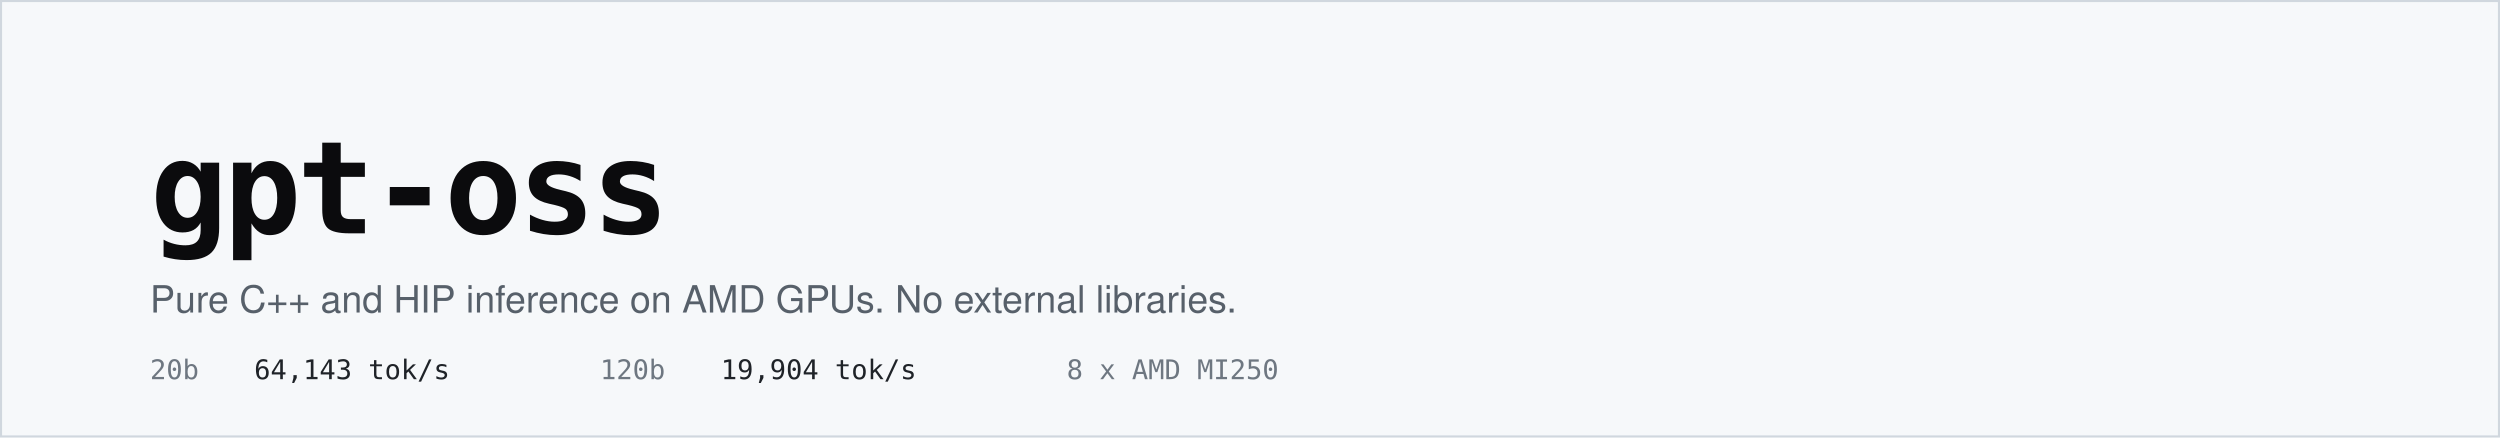
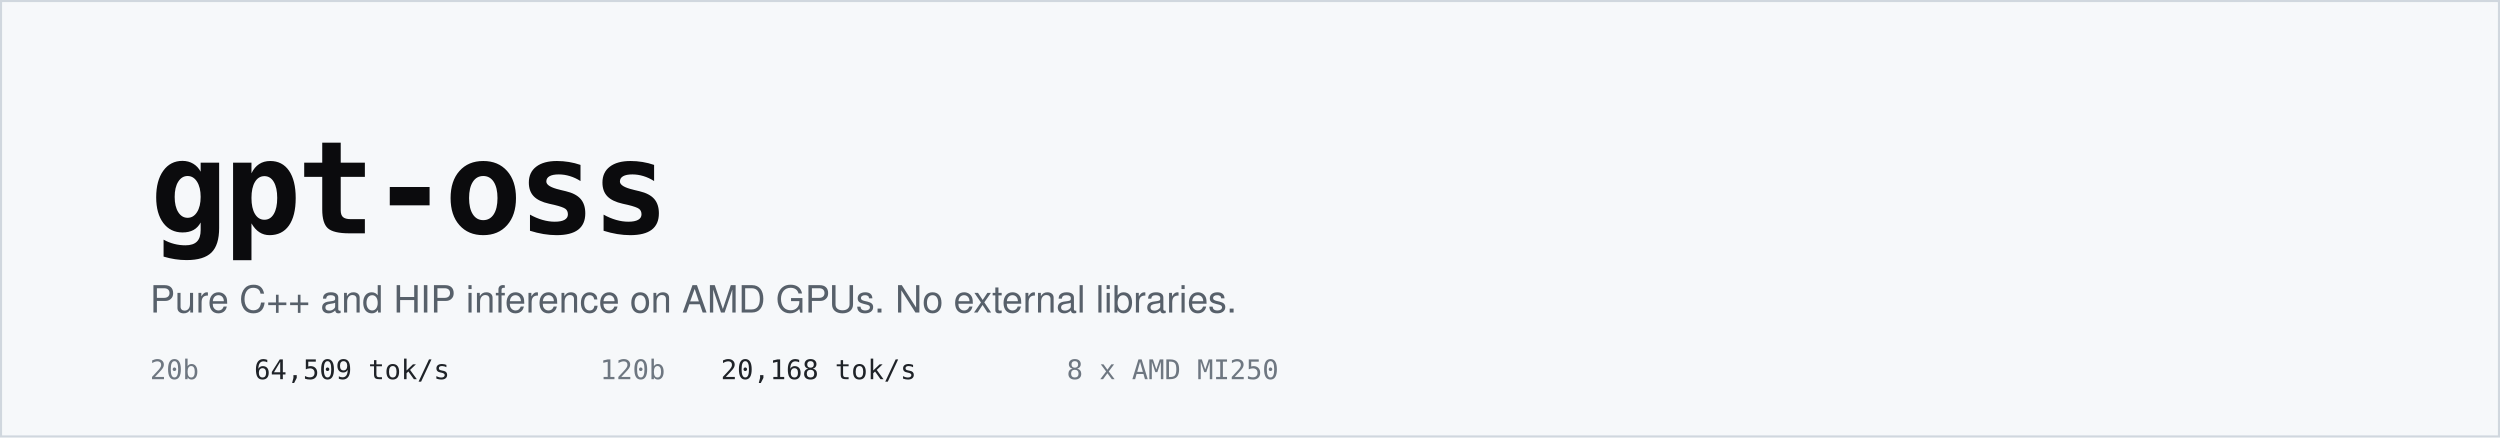
<svg xmlns="http://www.w3.org/2000/svg" viewBox="0 0 1200 210" width="1200" height="210" role="img" aria-label="gpt-oss - pure C++ and HIP inference on AMD GPUs">
  <rect width="1200" height="210" fill="#F6F8FA" />
  <rect x="0.5" y="0.5" width="1199" height="209" fill="none" stroke="#D0D7DE" />
  <text x="72" y="112" font-family="ui-monospace, SFMono-Regular, Menlo, Consolas, monospace" font-size="62" font-weight="700" fill="#0B0B0D" letter-spacing="-2">gpt-oss</text>
  <text x="72" y="150" font-family="-apple-system, BlinkMacSystemFont, Segoe UI, Helvetica, Arial, sans-serif" font-size="18" fill="#57606A">Pure C++ and HIP inference on AMD GPUs. No external libraries.</text>
  <g font-family="ui-monospace, SFMono-Regular, Menlo, Consolas, monospace" font-size="13">
    <text x="72" y="182" fill="#6E7781">20b</text>
-     <text x="122" y="182" fill="#1F2328">64,143 tok/s</text>
+     <text x="122" y="182" fill="#1F2328">64,509 tok/s</text>
    <text x="288" y="182" fill="#6E7781">120b</text>
-     <text x="346" y="182" fill="#1F2328">19,904 tok/s</text>
+     <text x="346" y="182" fill="#1F2328">20,168 tok/s</text>
    <text x="512" y="182" fill="#6E7781">8 x AMD MI250</text>
  </g>
</svg>
